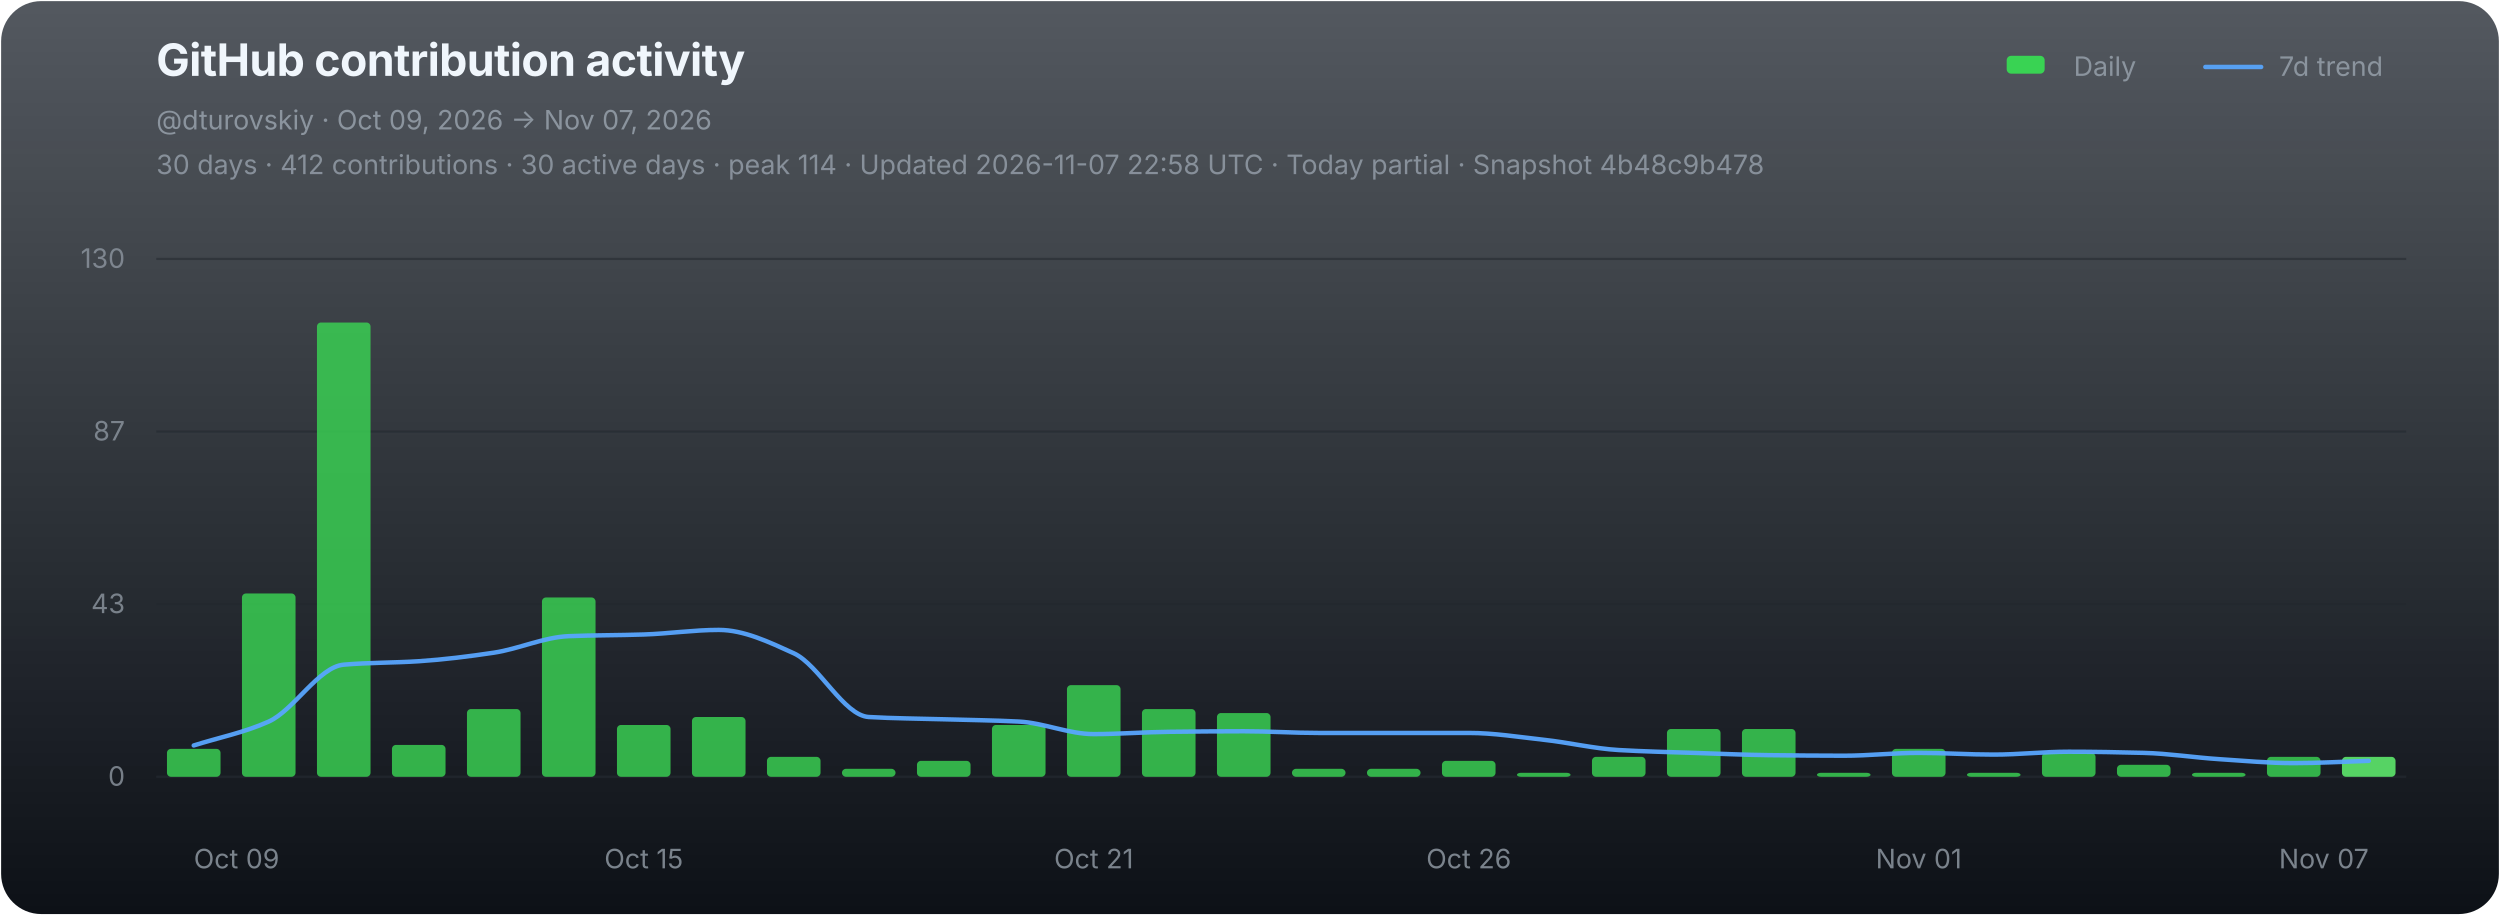
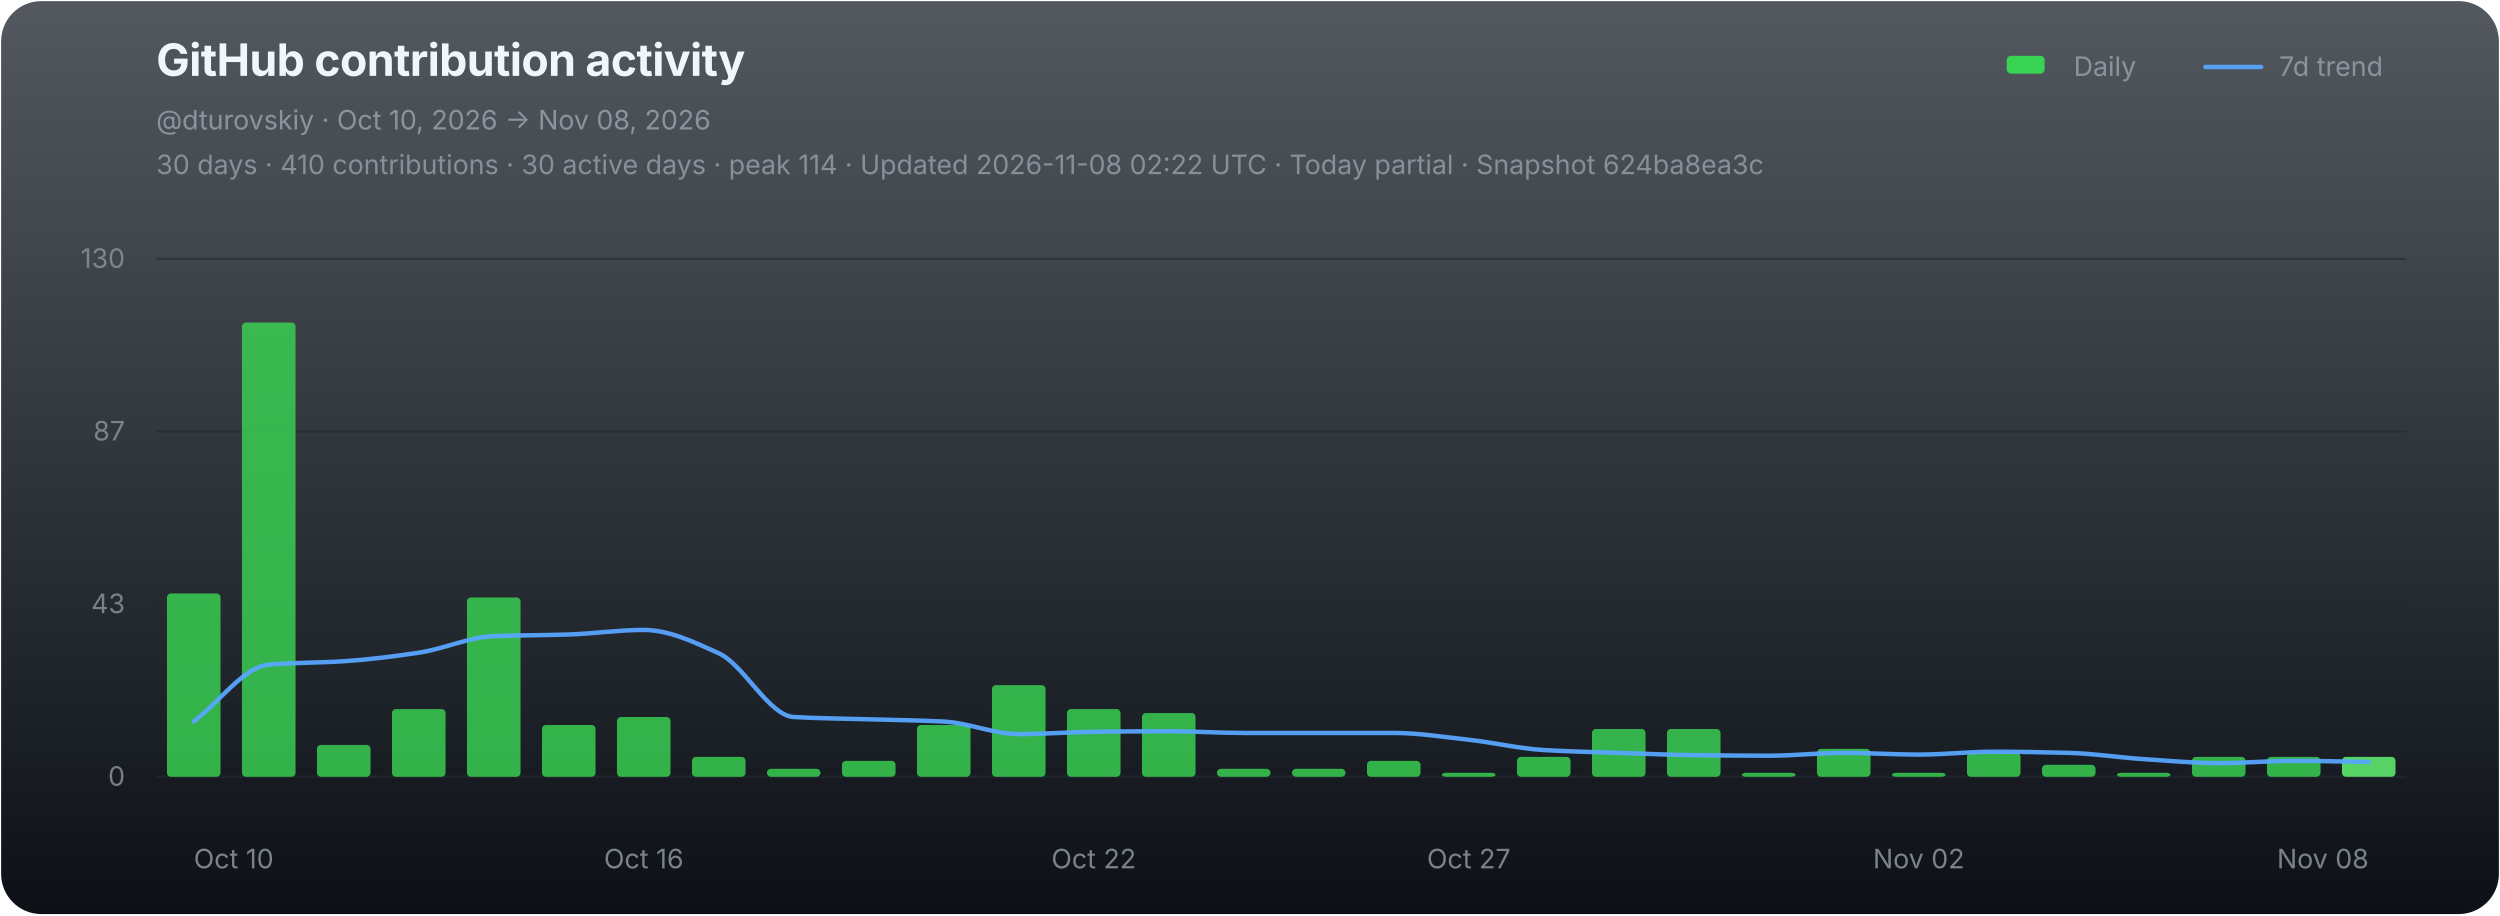
<svg xmlns="http://www.w3.org/2000/svg" width="1120" height="410" viewBox="0 0 1120 410" role="img" aria-labelledby="chart-title chart-desc">
  <defs>
    <linearGradient id="chart-bg" x1="0" y1="0" x2="0" y2="1">
      <stop offset="0" stop-color="#111821" stop-opacity="0.72" />
      <stop offset="1" stop-color="#0d1117" stop-opacity="1" />
    </linearGradient>
  </defs>
  <rect x="0.5" y="0.5" width="1119" height="409" rx="18" fill="url(#chart-bg)" stroke="none" />
  <g font-family="-apple-system,BlinkMacSystemFont,'Segoe UI',sans-serif">
    <text x="70" y="34" fill="#f0f6fc" font-size="20" font-weight="700" letter-spacing="-0.25">GitHub contribution activity</text>
-     <text x="70" y="58" fill="#8b949e" font-size="12">@dturovskiy · Oct 09, 2026 → Nov 07, 2026</text>
-     <text x="70" y="78" fill="#8b949e" font-size="12" opacity="0.94">30 days · 412 contributions · 30 active days · peak 114 · Updated 2026-11-07 22:58 UTC · Today partial · Snapshot 4b48c9b478</text>
+     <text x="70" y="58" fill="#8b949e" font-size="12">@dturovskiy · Oct 10, 2026 → Nov 08, 2026</text>
+     <text x="70" y="78" fill="#8b949e" font-size="12" opacity="0.94">30 days · 410 contributions · 30 active days · peak 114 · Updated 2026-11-08 02:22 UTC · Today partial · Snapshot 624ba8ea3c</text>
    <g transform="translate(896,30)" font-size="12" fill="#8b949e">
      <rect x="3" y="-5" width="17" height="8" rx="2" fill="#39d353" />
      <text x="33" y="4">Daily</text>
      <line x1="92" y1="0" x2="117" y2="0" stroke="#58a6ff" stroke-width="2" stroke-linecap="round" opacity="0.92" />
      <text x="125" y="4">7d trend</text>
    </g>
    <line x1="70" y1="116.00" x2="1078" y2="116.00" stroke="#21262d" stroke-width="1" opacity="0.52" />
    <text x="56" y="120.00" fill="#8b949e" font-size="12" text-anchor="end" opacity="0.82">130</text>
    <line x1="70" y1="193.33" x2="1078" y2="193.33" stroke="#21262d" stroke-width="1" opacity="0.52" />
    <text x="56" y="197.33" fill="#8b949e" font-size="12" text-anchor="end" opacity="0.82">87</text>
    <line x1="70" y1="270.67" x2="1078" y2="270.67" stroke="#21262d" stroke-width="1" opacity="0.52" />
    <text x="56" y="274.67" fill="#8b949e" font-size="12" text-anchor="end" opacity="0.82">43</text>
    <line x1="70" y1="348.00" x2="1078" y2="348.00" stroke="#21262d" stroke-width="1" opacity="0.9" />
    <text x="56" y="352.00" fill="#8b949e" font-size="12" text-anchor="end" opacity="0.82">0</text>
    <g data-chart-series="daily-bars">
-       <rect data-series="daily" x="74.8" y="335.5" width="24" height="12.5" rx="1.8" fill="#39d353" opacity="0.82" />
-       <rect data-series="daily" x="108.4" y="265.88" width="24" height="82.12" rx="1.8" fill="#39d353" opacity="0.82" />
-       <rect data-series="daily" x="142" y="144.49" width="24" height="203.51" rx="1.8" fill="#39d353" opacity="0.82" />
-       <rect data-series="daily" x="175.6" y="333.72" width="24" height="14.28" rx="1.8" fill="#39d353" opacity="0.82" />
-       <rect data-series="daily" x="209.2" y="317.65" width="24" height="30.35" rx="1.8" fill="#39d353" opacity="0.82" />
-       <rect data-series="daily" x="242.8" y="267.67" width="24" height="80.33" rx="1.8" fill="#39d353" opacity="0.82" />
-       <rect data-series="daily" x="276.4" y="324.79" width="24" height="23.21" rx="1.8" fill="#39d353" opacity="0.82" />
-       <rect data-series="daily" x="310" y="321.22" width="24" height="26.78" rx="1.8" fill="#39d353" opacity="0.82" />
-       <rect data-series="daily" x="343.6" y="339.07" width="24" height="8.93" rx="1.8" fill="#39d353" opacity="0.82" />
-       <rect data-series="daily" x="377.2" y="344.43" width="24" height="3.57" rx="1.8" fill="#39d353" opacity="0.82" />
-       <rect data-series="daily" x="410.8" y="340.86" width="24" height="7.14" rx="1.8" fill="#39d353" opacity="0.82" />
-       <rect data-series="daily" x="444.4" y="324.79" width="24" height="23.21" rx="1.8" fill="#39d353" opacity="0.82" />
-       <rect data-series="daily" x="478" y="306.94" width="24" height="41.06" rx="1.8" fill="#39d353" opacity="0.82" />
-       <rect data-series="daily" x="511.6" y="317.65" width="24" height="30.35" rx="1.8" fill="#39d353" opacity="0.82" />
-       <rect data-series="daily" x="545.2" y="319.44" width="24" height="28.56" rx="1.8" fill="#39d353" opacity="0.82" />
+       <rect data-series="daily" x="74.8" y="265.88" width="24" height="82.12" rx="1.8" fill="#39d353" opacity="0.82" />
+       <rect data-series="daily" x="108.4" y="144.49" width="24" height="203.51" rx="1.8" fill="#39d353" opacity="0.82" />
+       <rect data-series="daily" x="142" y="333.72" width="24" height="14.28" rx="1.8" fill="#39d353" opacity="0.82" />
+       <rect data-series="daily" x="175.6" y="317.65" width="24" height="30.35" rx="1.8" fill="#39d353" opacity="0.82" />
+       <rect data-series="daily" x="209.2" y="267.67" width="24" height="80.33" rx="1.8" fill="#39d353" opacity="0.82" />
+       <rect data-series="daily" x="242.8" y="324.79" width="24" height="23.21" rx="1.8" fill="#39d353" opacity="0.82" />
+       <rect data-series="daily" x="276.4" y="321.22" width="24" height="26.78" rx="1.8" fill="#39d353" opacity="0.82" />
+       <rect data-series="daily" x="310" y="339.07" width="24" height="8.93" rx="1.8" fill="#39d353" opacity="0.82" />
+       <rect data-series="daily" x="343.6" y="344.43" width="24" height="3.57" rx="1.8" fill="#39d353" opacity="0.82" />
+       <rect data-series="daily" x="377.2" y="340.86" width="24" height="7.14" rx="1.8" fill="#39d353" opacity="0.82" />
+       <rect data-series="daily" x="410.8" y="324.79" width="24" height="23.21" rx="1.8" fill="#39d353" opacity="0.82" />
+       <rect data-series="daily" x="444.4" y="306.94" width="24" height="41.06" rx="1.8" fill="#39d353" opacity="0.82" />
+       <rect data-series="daily" x="478" y="317.65" width="24" height="30.35" rx="1.8" fill="#39d353" opacity="0.82" />
+       <rect data-series="daily" x="511.6" y="319.44" width="24" height="28.56" rx="1.8" fill="#39d353" opacity="0.82" />
+       <rect data-series="daily" x="545.2" y="344.43" width="24" height="3.57" rx="1.8" fill="#39d353" opacity="0.82" />
      <rect data-series="daily" x="578.8" y="344.43" width="24" height="3.57" rx="1.8" fill="#39d353" opacity="0.82" />
-       <rect data-series="daily" x="612.4" y="344.43" width="24" height="3.57" rx="1.8" fill="#39d353" opacity="0.82" />
-       <rect data-series="daily" x="646" y="340.86" width="24" height="7.14" rx="1.8" fill="#39d353" opacity="0.82" />
-       <rect data-series="daily" x="679.6" y="346.21" width="24" height="1.79" rx="1.8" fill="#39d353" opacity="0.82" />
-       <rect data-series="daily" x="713.2" y="339.07" width="24" height="8.93" rx="1.8" fill="#39d353" opacity="0.82" />
+       <rect data-series="daily" x="612.4" y="340.86" width="24" height="7.14" rx="1.8" fill="#39d353" opacity="0.82" />
+       <rect data-series="daily" x="646" y="346.21" width="24" height="1.79" rx="1.8" fill="#39d353" opacity="0.82" />
+       <rect data-series="daily" x="679.6" y="339.07" width="24" height="8.93" rx="1.8" fill="#39d353" opacity="0.82" />
+       <rect data-series="daily" x="713.2" y="326.58" width="24" height="21.42" rx="1.8" fill="#39d353" opacity="0.82" />
      <rect data-series="daily" x="746.8" y="326.58" width="24" height="21.42" rx="1.8" fill="#39d353" opacity="0.82" />
-       <rect data-series="daily" x="780.4" y="326.58" width="24" height="21.42" rx="1.8" fill="#39d353" opacity="0.82" />
-       <rect data-series="daily" x="814" y="346.21" width="24" height="1.79" rx="1.8" fill="#39d353" opacity="0.82" />
-       <rect data-series="daily" x="847.6" y="335.5" width="24" height="12.5" rx="1.8" fill="#39d353" opacity="0.82" />
-       <rect data-series="daily" x="881.2" y="346.21" width="24" height="1.79" rx="1.8" fill="#39d353" opacity="0.82" />
-       <rect data-series="daily" x="914.8" y="337.29" width="24" height="10.71" rx="1.8" fill="#39d353" opacity="0.82" />
-       <rect data-series="daily" x="948.4" y="342.64" width="24" height="5.36" rx="1.8" fill="#39d353" opacity="0.82" />
-       <rect data-series="daily" x="982" y="346.21" width="24" height="1.79" rx="1.8" fill="#39d353" opacity="0.82" />
+       <rect data-series="daily" x="780.4" y="346.21" width="24" height="1.79" rx="1.8" fill="#39d353" opacity="0.82" />
+       <rect data-series="daily" x="814" y="335.5" width="24" height="12.5" rx="1.8" fill="#39d353" opacity="0.82" />
+       <rect data-series="daily" x="847.6" y="346.21" width="24" height="1.79" rx="1.8" fill="#39d353" opacity="0.82" />
+       <rect data-series="daily" x="881.2" y="337.29" width="24" height="10.71" rx="1.8" fill="#39d353" opacity="0.82" />
+       <rect data-series="daily" x="914.8" y="342.64" width="24" height="5.36" rx="1.8" fill="#39d353" opacity="0.82" />
+       <rect data-series="daily" x="948.4" y="346.21" width="24" height="1.79" rx="1.8" fill="#39d353" opacity="0.82" />
+       <rect data-series="daily" x="982" y="339.07" width="24" height="8.93" rx="1.8" fill="#39d353" opacity="0.82" />
      <rect data-series="daily" x="1015.6" y="339.07" width="24" height="8.93" rx="1.8" fill="#39d353" opacity="0.82" />
      <rect data-series="daily" x="1049.2" y="339.07" width="24" height="8.93" rx="1.8" fill="#56d364" opacity="1" />
    </g>
-     <path data-series="trend" d="M 86.80 333.97 C 98.00 330.40, 109.20 328.29, 120.40 323.26 C 131.60 318.23, 142.80 298.73, 154.00 297.77 C 165.20 296.80, 176.40 296.96, 187.60 296.23 C 198.80 295.50, 210.00 294.09, 221.20 292.41 C 232.40 290.73, 243.60 285.46, 254.80 285.00 C 266.00 284.55, 277.20 284.62, 288.40 284.25 C 299.60 283.89, 310.80 282.20, 322.00 282.20 C 333.20 282.20, 344.40 287.56, 355.60 292.66 C 366.80 297.76, 378.00 320.57, 389.20 321.22 C 400.40 321.88, 411.60 321.90, 422.80 322.24 C 434.00 322.58, 445.20 322.68, 456.40 323.26 C 467.60 323.83, 478.80 328.88, 490.00 328.88 C 501.20 328.88, 512.40 327.98, 523.60 327.85 C 534.80 327.71, 546.00 327.60, 557.20 327.60 C 568.40 327.60, 579.60 328.36, 590.80 328.36 C 602.00 328.36, 613.20 328.36, 624.40 328.36 C 635.60 328.36, 646.80 328.36, 658.00 328.36 C 669.20 328.36, 680.40 330.19, 691.60 331.42 C 702.80 332.64, 714.00 335.36, 725.20 336.02 C 736.40 336.68, 747.60 336.91, 758.80 337.29 C 770.00 337.67, 781.20 338.17, 792.40 338.31 C 803.60 338.44, 814.80 338.56, 826.00 338.56 C 837.20 338.56, 848.40 337.29, 859.60 337.29 C 870.80 337.29, 882.00 338.06, 893.20 338.06 C 904.40 338.06, 915.60 336.77, 926.80 336.77 C 938.00 336.77, 949.20 337.00, 960.40 337.29 C 971.60 337.58, 982.80 339.36, 994.00 340.09 C 1005.20 340.82, 1016.40 341.88, 1027.60 341.88 C 1038.80 341.88, 1050.00 341.20, 1061.20 340.86" fill="none" stroke="#58a6ff" stroke-width="2" stroke-linejoin="round" stroke-linecap="round" opacity="0.94" vector-effect="non-scaling-stroke" />
-     <text x="86.80" y="389" fill="#8b949e" font-size="12" text-anchor="start" opacity="0.86">Oct 09</text>
-     <text x="288.40" y="389" fill="#8b949e" font-size="12" text-anchor="middle" opacity="0.86">Oct 15</text>
-     <text x="490.00" y="389" fill="#8b949e" font-size="12" text-anchor="middle" opacity="0.86">Oct 21</text>
-     <text x="658.00" y="389" fill="#8b949e" font-size="12" text-anchor="middle" opacity="0.86">Oct 26</text>
-     <text x="859.60" y="389" fill="#8b949e" font-size="12" text-anchor="middle" opacity="0.86">Nov 01</text>
-     <text x="1061.20" y="389" fill="#8b949e" font-size="12" text-anchor="end" opacity="0.86">Nov 07</text>
+     <path data-series="trend" d="M 86.80 323.26 C 98.00 314.76, 109.20 298.73, 120.40 297.77 C 131.60 296.80, 142.80 296.96, 154.00 296.23 C 165.20 295.50, 176.40 294.09, 187.60 292.41 C 198.80 290.73, 210.00 285.46, 221.20 285.00 C 232.40 284.55, 243.60 284.62, 254.80 284.25 C 266.00 283.89, 277.20 282.20, 288.40 282.20 C 299.60 282.20, 310.80 287.56, 322.00 292.66 C 333.20 297.76, 344.40 320.57, 355.60 321.22 C 366.80 321.88, 378.00 321.90, 389.20 322.24 C 400.40 322.58, 411.60 322.68, 422.80 323.26 C 434.00 323.83, 445.20 328.88, 456.40 328.88 C 467.60 328.88, 478.80 327.98, 490.00 327.85 C 501.20 327.71, 512.40 327.60, 523.60 327.60 C 534.80 327.60, 546.00 328.36, 557.20 328.36 C 568.40 328.36, 579.60 328.36, 590.80 328.36 C 602.00 328.36, 613.20 328.36, 624.40 328.36 C 635.60 328.36, 646.80 330.19, 658.00 331.42 C 669.20 332.64, 680.40 335.36, 691.60 336.02 C 702.80 336.68, 714.00 336.91, 725.20 337.29 C 736.40 337.67, 747.60 338.17, 758.80 338.31 C 770.00 338.44, 781.20 338.56, 792.40 338.56 C 803.60 338.56, 814.80 337.29, 826.00 337.29 C 837.20 337.29, 848.40 338.06, 859.60 338.06 C 870.80 338.06, 882.00 336.77, 893.20 336.77 C 904.40 336.77, 915.60 337.00, 926.80 337.29 C 938.00 337.58, 949.20 339.36, 960.40 340.09 C 971.60 340.82, 982.80 341.88, 994.00 341.88 C 1005.20 341.88, 1016.40 340.86, 1027.60 340.86 C 1038.80 340.86, 1050.00 341.20, 1061.20 341.38" fill="none" stroke="#58a6ff" stroke-width="2" stroke-linejoin="round" stroke-linecap="round" opacity="0.94" vector-effect="non-scaling-stroke" />
+     <text x="86.80" y="389" fill="#8b949e" font-size="12" text-anchor="start" opacity="0.86">Oct 10</text>
+     <text x="288.40" y="389" fill="#8b949e" font-size="12" text-anchor="middle" opacity="0.86">Oct 16</text>
+     <text x="490.00" y="389" fill="#8b949e" font-size="12" text-anchor="middle" opacity="0.86">Oct 22</text>
+     <text x="658.00" y="389" fill="#8b949e" font-size="12" text-anchor="middle" opacity="0.86">Oct 27</text>
+     <text x="859.60" y="389" fill="#8b949e" font-size="12" text-anchor="middle" opacity="0.86">Nov 02</text>
+     <text x="1061.20" y="389" fill="#8b949e" font-size="12" text-anchor="end" opacity="0.86">Nov 08</text>
  </g>
</svg>
